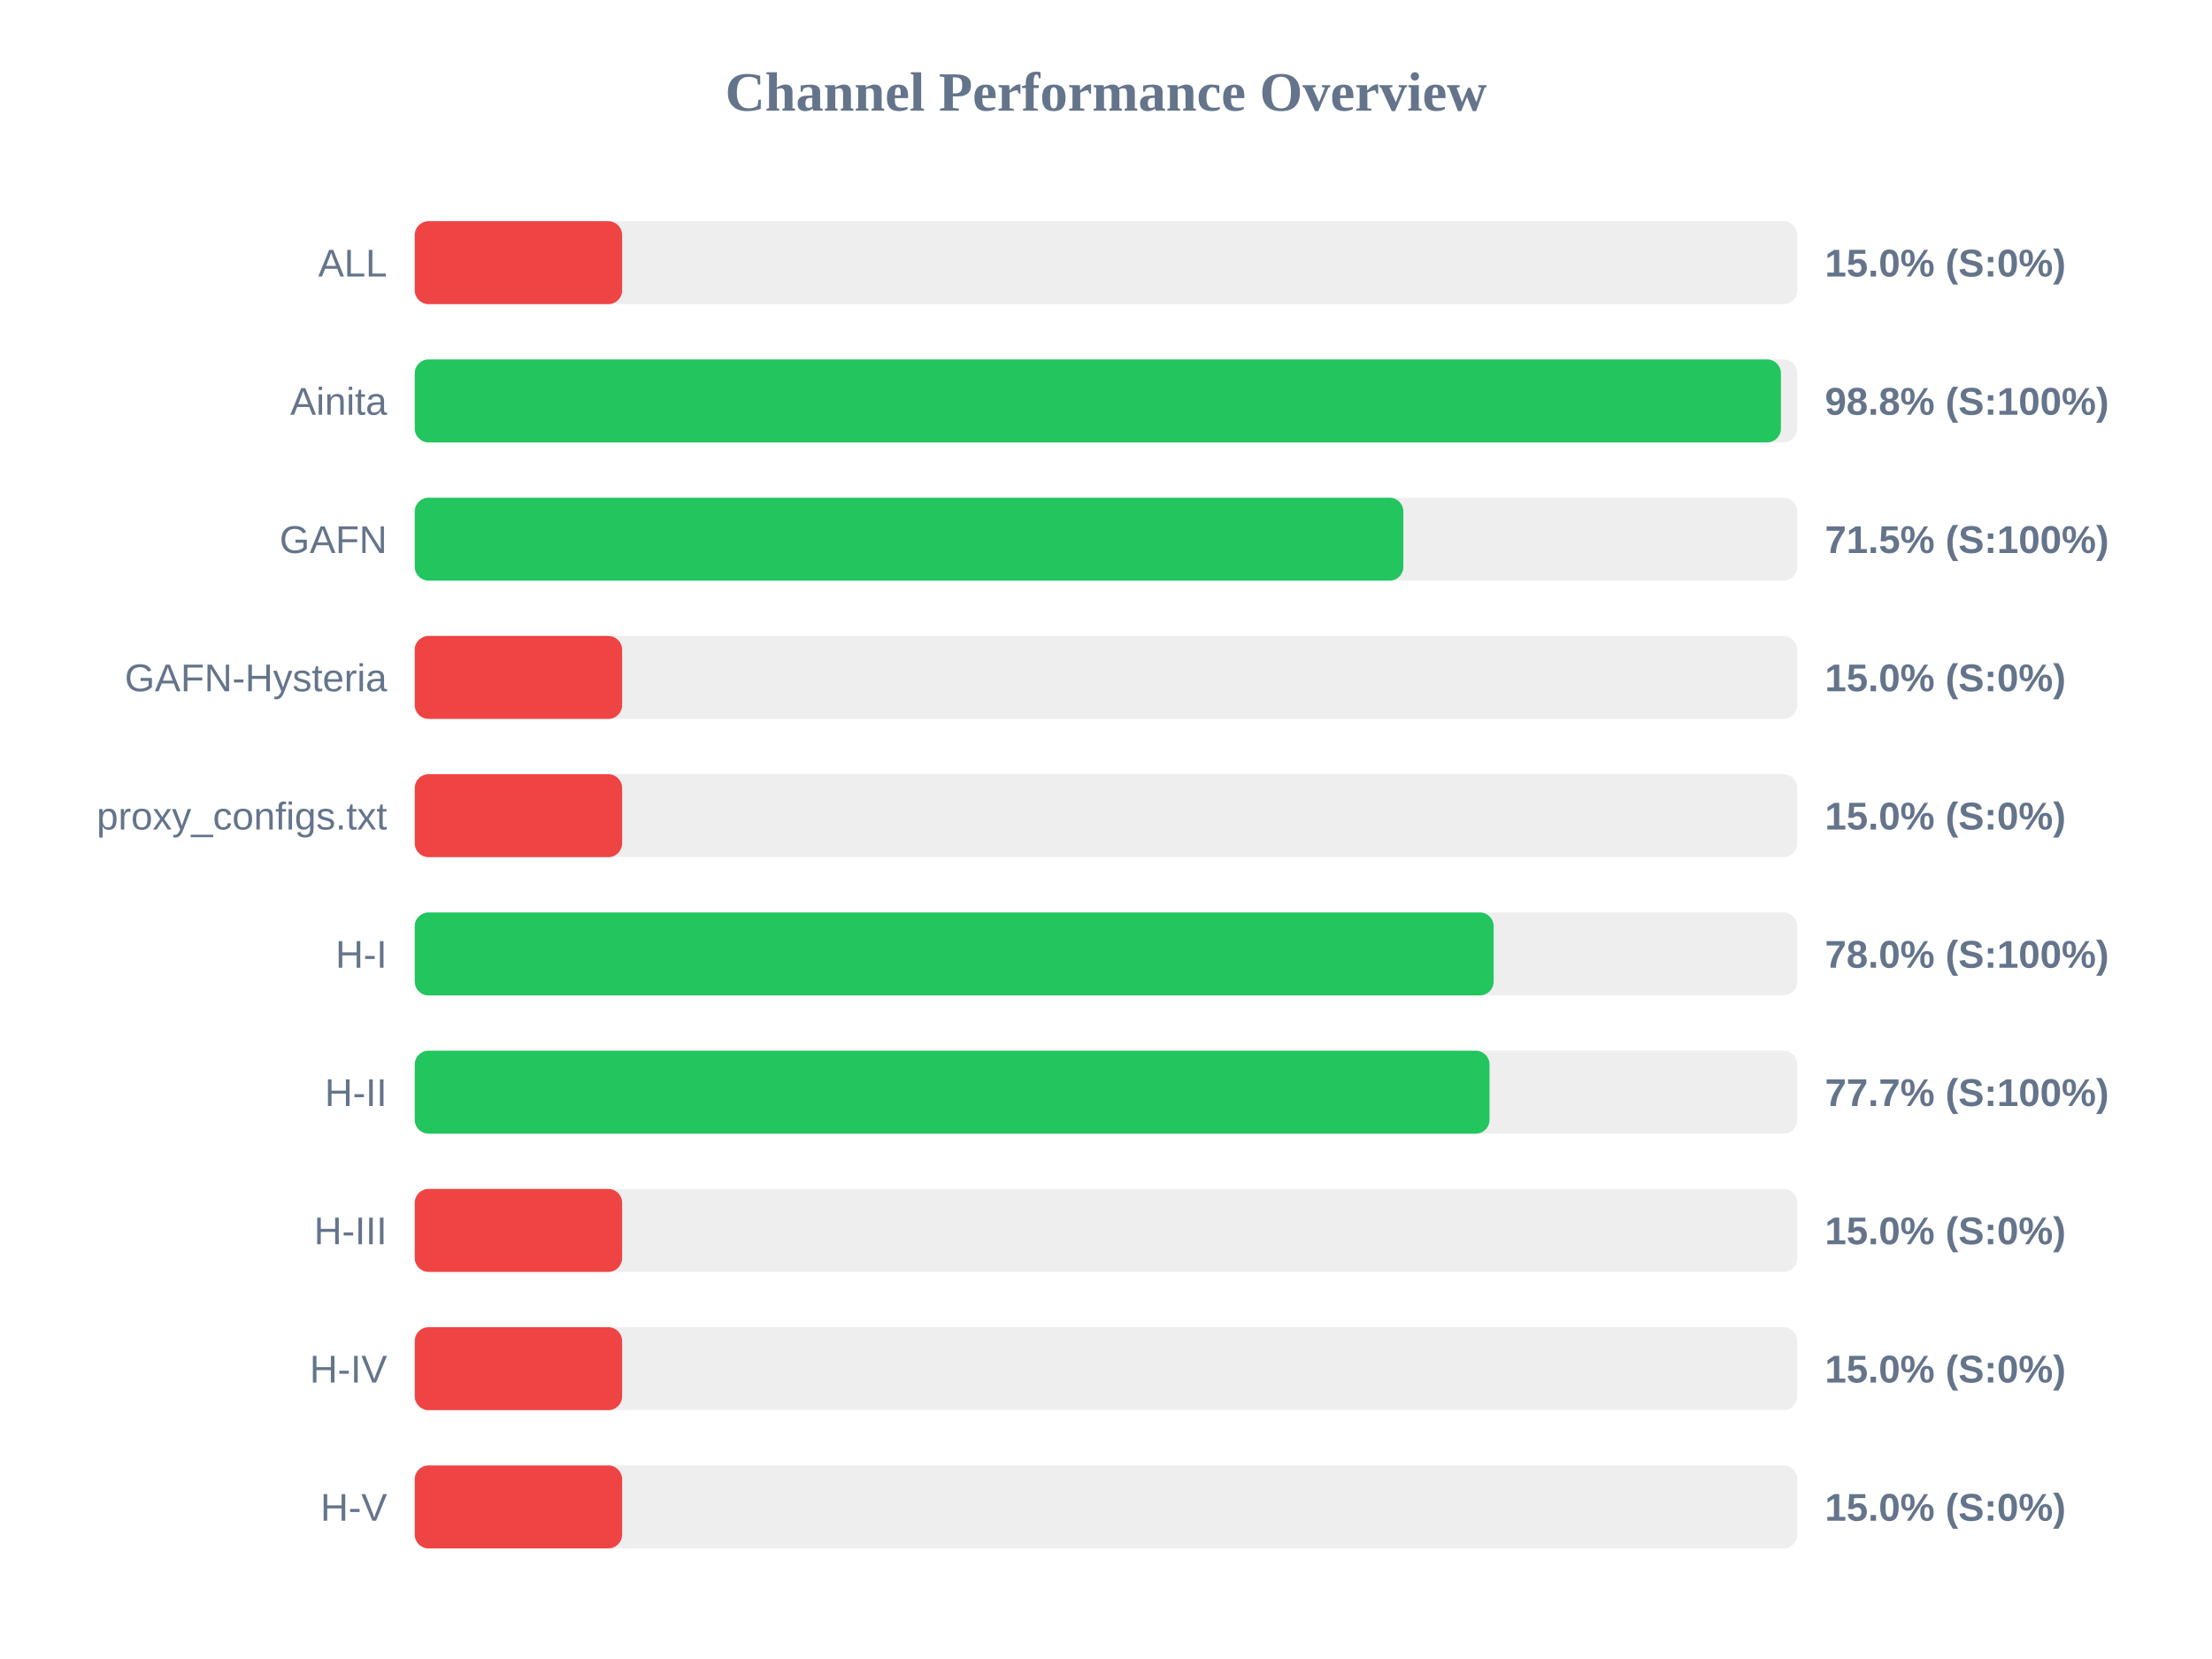
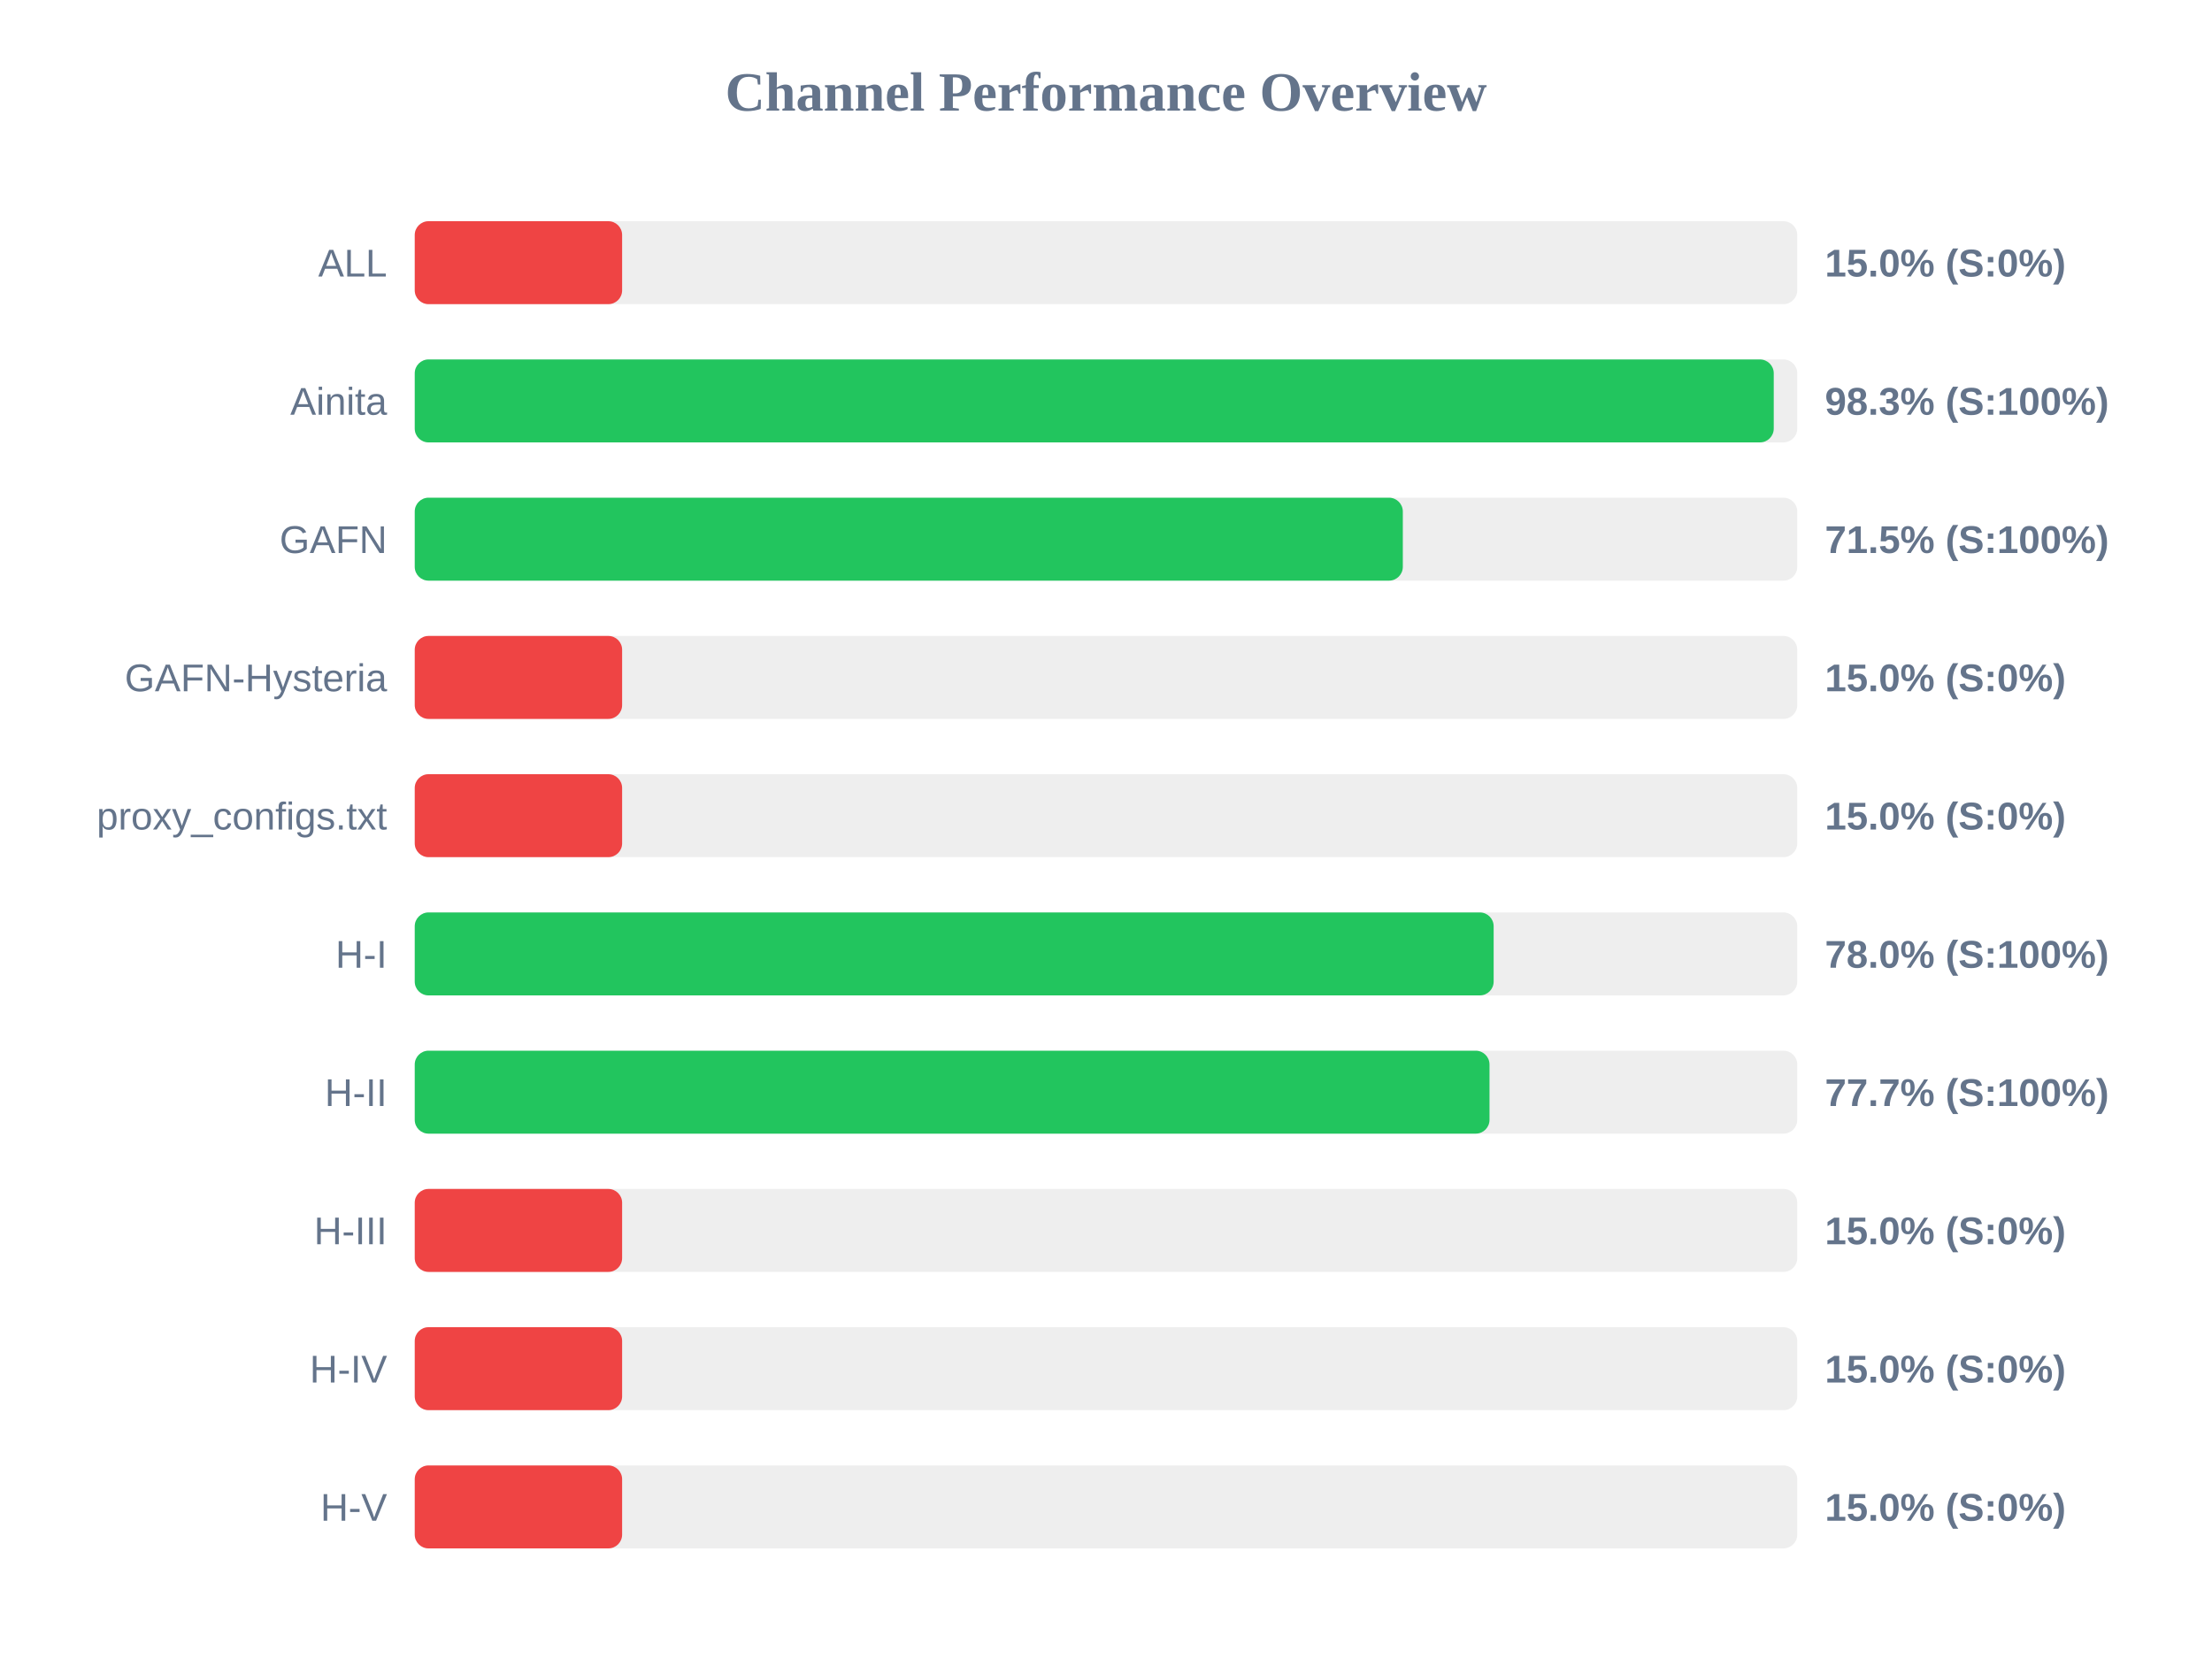
<svg xmlns="http://www.w3.org/2000/svg" width="800" height="600" version="1.1">
  <style>
        .row { font: 14px Arial; fill: #64748b; }
        .score { font: bold 14px Arial; fill: #64748b; }
    </style>
  <text x="400" y="40" text-anchor="middle" font-size="20px" font-weight="bold" fill="#64748b">Channel Performance Overview</text>
  <rect x="150" y="80" width="500" height="30" fill="#eee" rx="5" />
  <rect x="150" y="80" width="75.0" height="30" fill="#ef4444" rx="5" />
  <text x="140" y="100" text-anchor="end" class="row">ALL</text>
  <text x="660" y="100" text-anchor="start" class="score">15.0% (S:0%)</text>
  <rect x="150" y="130" width="500" height="30" fill="#eee" rx="5" />
-   <rect x="150" y="130" width="494.1" height="30" fill="#22c55e" rx="5" />
+   <rect x="150" y="130" width="491.5" height="30" fill="#22c55e" rx="5" />
  <text x="140" y="150" text-anchor="end" class="row">Ainita</text>
-   <text x="660" y="150" text-anchor="start" class="score">98.8% (S:100%)</text>
+   <text x="660" y="150" text-anchor="start" class="score">98.3% (S:100%)</text>
  <rect x="150" y="180" width="500" height="30" fill="#eee" rx="5" />
-   <rect x="150" y="180" width="357.55" height="30" fill="#22c55e" rx="5" />
+   <rect x="150" y="180" width="357.35" height="30" fill="#22c55e" rx="5" />
  <text x="140" y="200" text-anchor="end" class="row">GAFN</text>
  <text x="660" y="200" text-anchor="start" class="score">71.5% (S:100%)</text>
  <rect x="150" y="230" width="500" height="30" fill="#eee" rx="5" />
  <rect x="150" y="230" width="75.0" height="30" fill="#ef4444" rx="5" />
  <text x="140" y="250" text-anchor="end" class="row">GAFN-Hysteria</text>
  <text x="660" y="250" text-anchor="start" class="score">15.0% (S:0%)</text>
  <rect x="150" y="280" width="500" height="30" fill="#eee" rx="5" />
  <rect x="150" y="280" width="75.0" height="30" fill="#ef4444" rx="5" />
  <text x="140" y="300" text-anchor="end" class="row">proxy_configs.txt</text>
  <text x="660" y="300" text-anchor="start" class="score">15.0% (S:0%)</text>
  <rect x="150" y="330" width="500" height="30" fill="#eee" rx="5" />
  <rect x="150" y="330" width="390.2" height="30" fill="#22c55e" rx="5" />
  <text x="140" y="350" text-anchor="end" class="row">H-I</text>
  <text x="660" y="350" text-anchor="start" class="score">78.0% (S:100%)</text>
  <rect x="150" y="380" width="500" height="30" fill="#eee" rx="5" />
  <rect x="150" y="380" width="388.7" height="30" fill="#22c55e" rx="5" />
  <text x="140" y="400" text-anchor="end" class="row">H-II</text>
  <text x="660" y="400" text-anchor="start" class="score">77.7% (S:100%)</text>
  <rect x="150" y="430" width="500" height="30" fill="#eee" rx="5" />
  <rect x="150" y="430" width="75.0" height="30" fill="#ef4444" rx="5" />
  <text x="140" y="450" text-anchor="end" class="row">H-III</text>
  <text x="660" y="450" text-anchor="start" class="score">15.0% (S:0%)</text>
  <rect x="150" y="480" width="500" height="30" fill="#eee" rx="5" />
  <rect x="150" y="480" width="75.0" height="30" fill="#ef4444" rx="5" />
  <text x="140" y="500" text-anchor="end" class="row">H-IV</text>
  <text x="660" y="500" text-anchor="start" class="score">15.0% (S:0%)</text>
  <rect x="150" y="530" width="500" height="30" fill="#eee" rx="5" />
  <rect x="150" y="530" width="75.0" height="30" fill="#ef4444" rx="5" />
  <text x="140" y="550" text-anchor="end" class="row">H-V</text>
  <text x="660" y="550" text-anchor="start" class="score">15.0% (S:0%)</text>
</svg>
